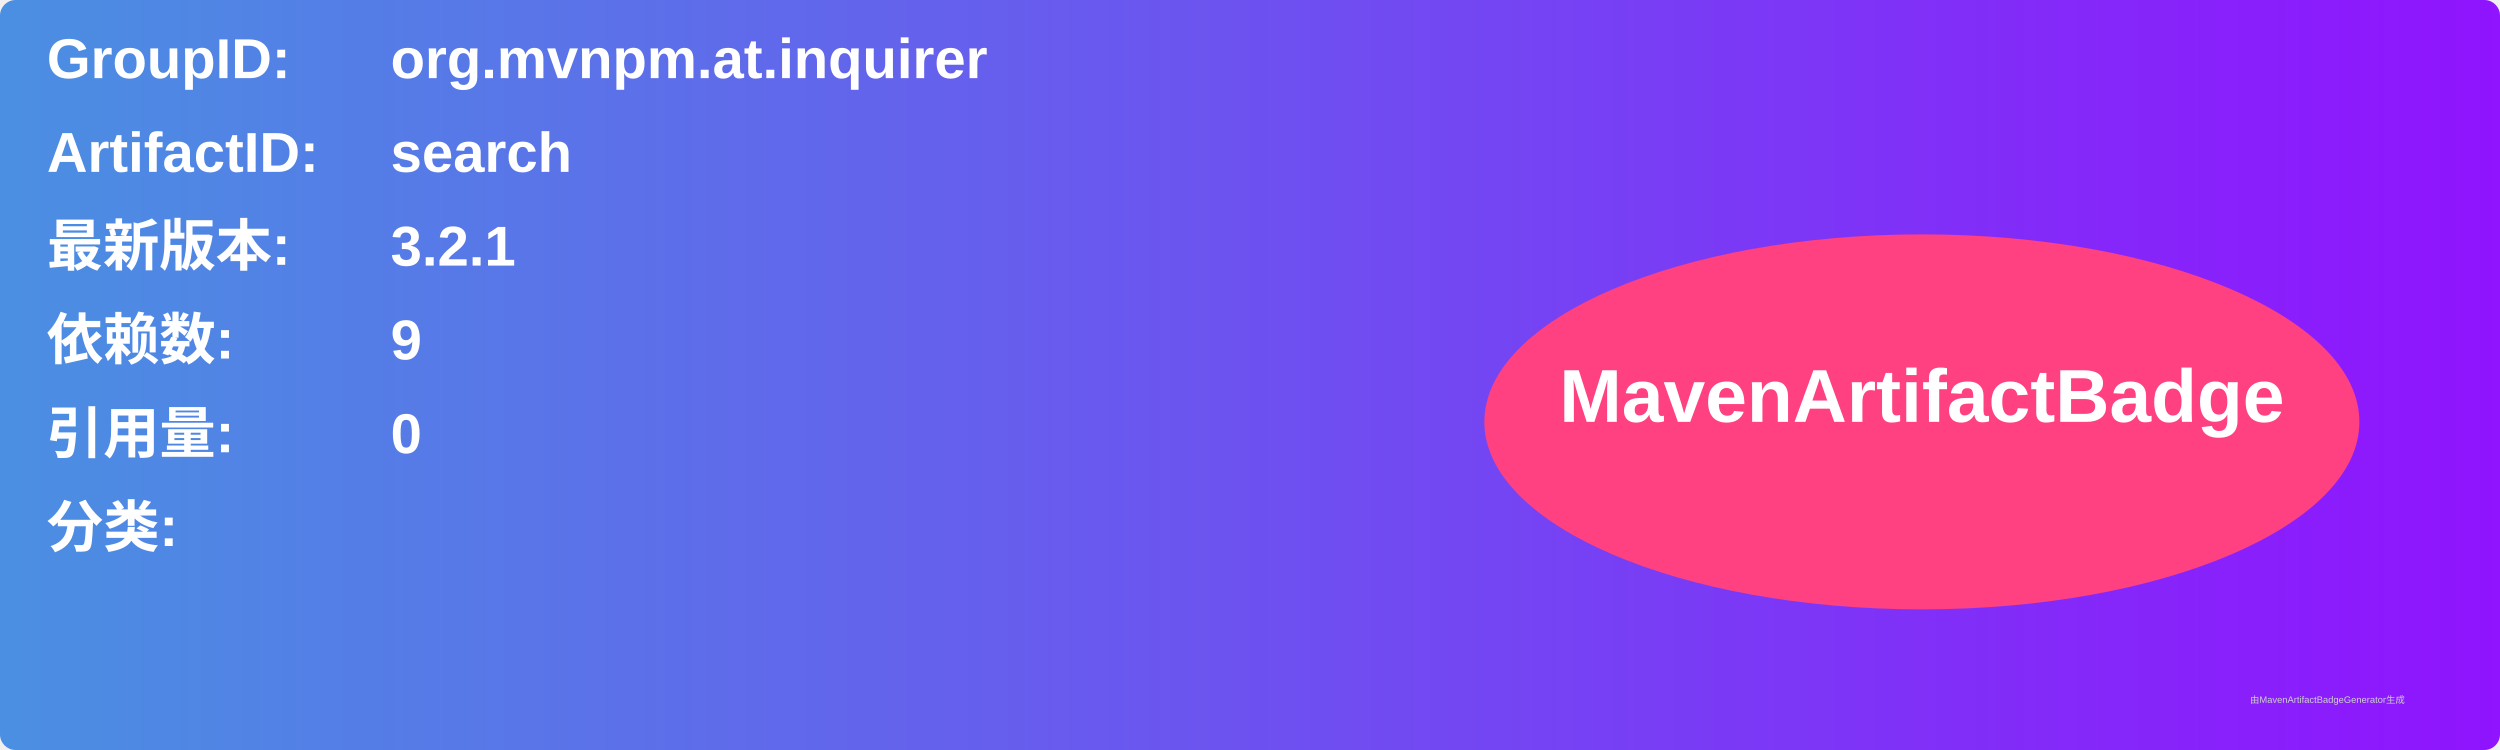
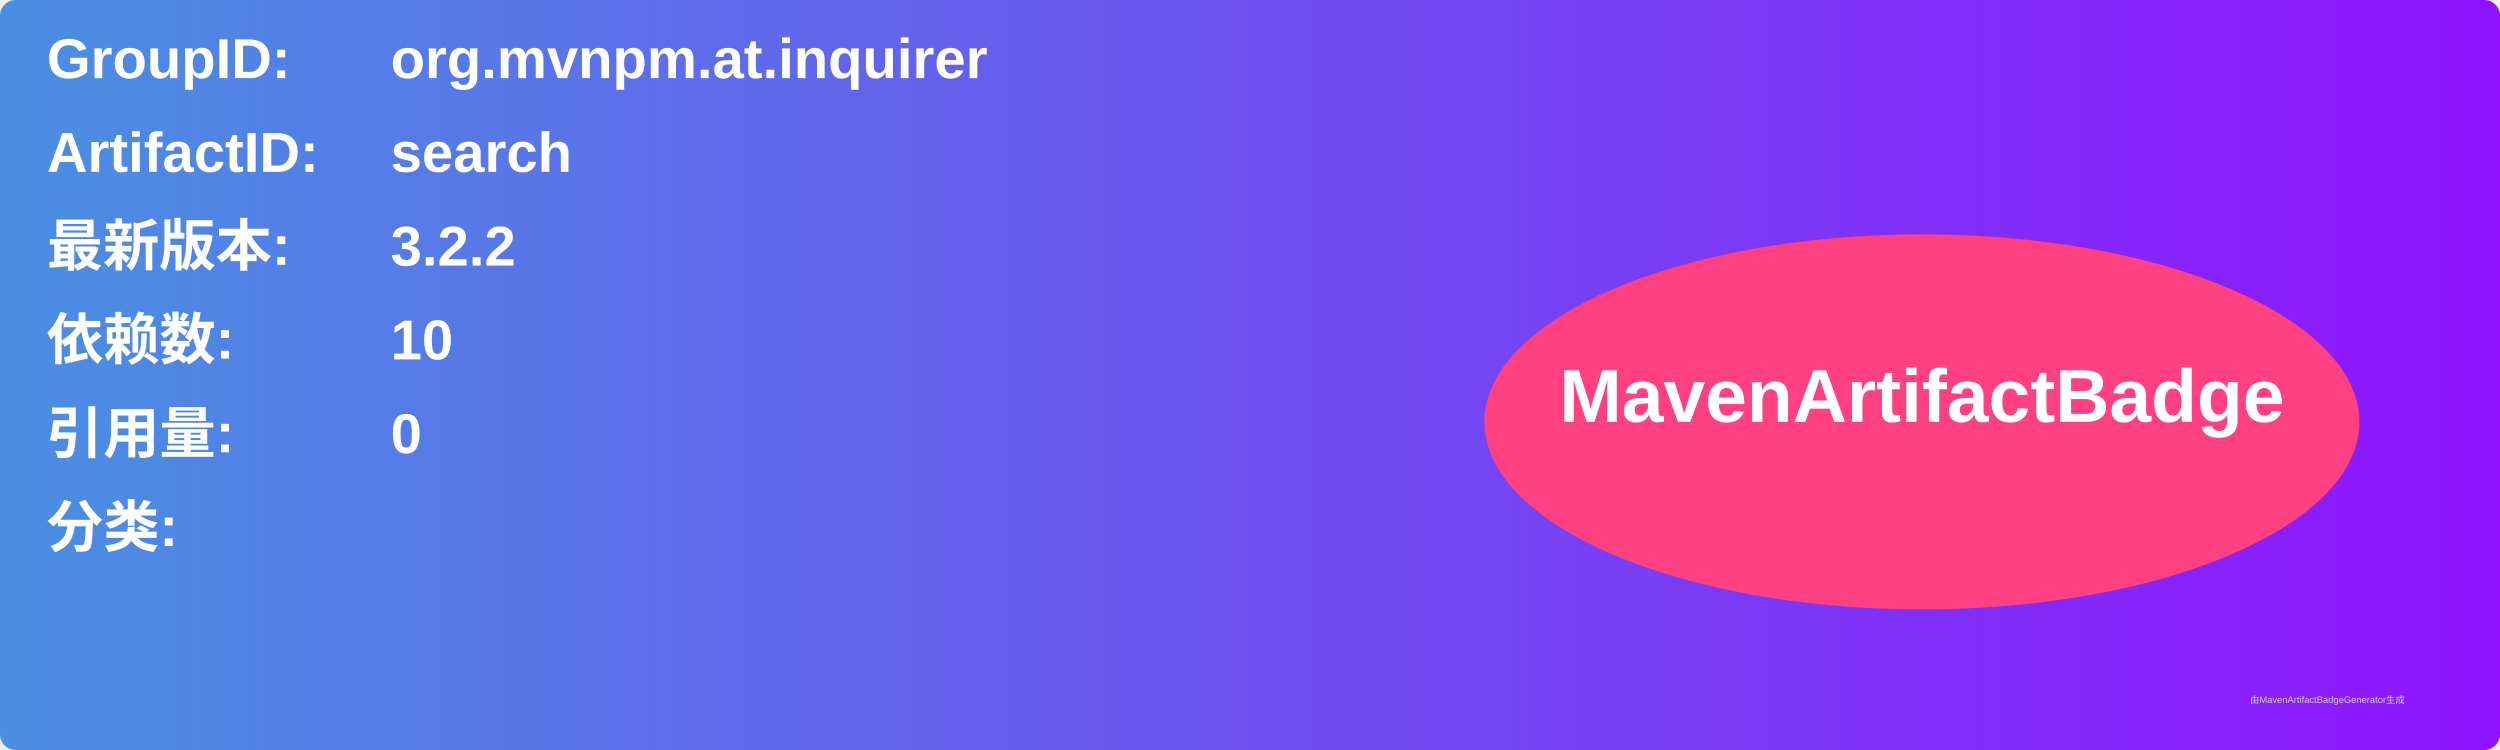
<svg xmlns="http://www.w3.org/2000/svg" width="800" height="240" viewBox="0 0 800 240">
  <linearGradient id="grad" x1="0%" y1="0%" x2="100%" y2="0%">
    <stop offset="0%" stop-color="#4a90e2" />
    <stop offset="100%" stop-color="#9013fe" />
  </linearGradient>
  <rect width="100%" height="100%" rx="5" ry="5" fill="url(#grad)" />
  <g transform="translate(15, 15)">
    <text x="0" y="10" font-family="Arial" font-size="18" fill="white" font-weight="bold" width="260">GroupID:</text>
    <text x="110" y="10" font-family="Arial" font-size="18" fill="white" font-weight="bold" width="460">org.mvnpm.at.inquirer</text>
    <text x="0" y="40" font-family="Arial" font-size="18" fill="white" font-weight="bold" width="260">ArtifactID:</text>
    <text x="110" y="40" font-family="Arial" font-size="18" fill="white" font-weight="bold" width="460">search</text>
    <text x="0" y="70" font-family="Arial" font-size="18" fill="white" font-weight="bold">最新版本:</text>
    <text x="110" y="70" font-family="Arial" font-size="18" fill="white" font-weight="bold">
-       <tspan font-weight="bold">3.2.1</tspan>
+       <tspan font-weight="bold">3.2.2</tspan>
    </text>
    <text x="0" y="100" font-family="Arial" font-size="18" fill="white" font-weight="bold">依赖数: </text>
    <text x="110" y="100" font-family="Arial" font-size="18" fill="white">
-       <tspan font-weight="bold">9</tspan>
+       <tspan font-weight="bold">10</tspan>
    </text>
    <text x="0" y="130" font-family="Arial" font-size="18" fill="white" font-weight="bold">引用量: </text>
    <text x="110" y="130" font-family="Arial" font-size="18" fill="white">
      <tspan font-weight="bold">0</tspan>
    </text>
    <text x="0" y="160" font-family="Arial" font-size="18" fill="white" font-weight="bold">分类:</text>
    <text x="10" y="190" font-family="Arial" font-size="10" fill="white">
      <tspan font-weight="bold" />
    </text>
    <ellipse cx="600" cy="120" rx="140" ry="60" fill="#ff4081" />
    <text x="600" y="120" text-anchor="middle" font-family="Arial" font-size="24" fill="white" font-weight="bold">MavenArtifactBadge</text>
  </g>
  <text x="720" y="225" font-family="Arial" font-size="3" fill="#d0d0d0">由MavenArtifactBadgeGenerator生成</text>
</svg>
